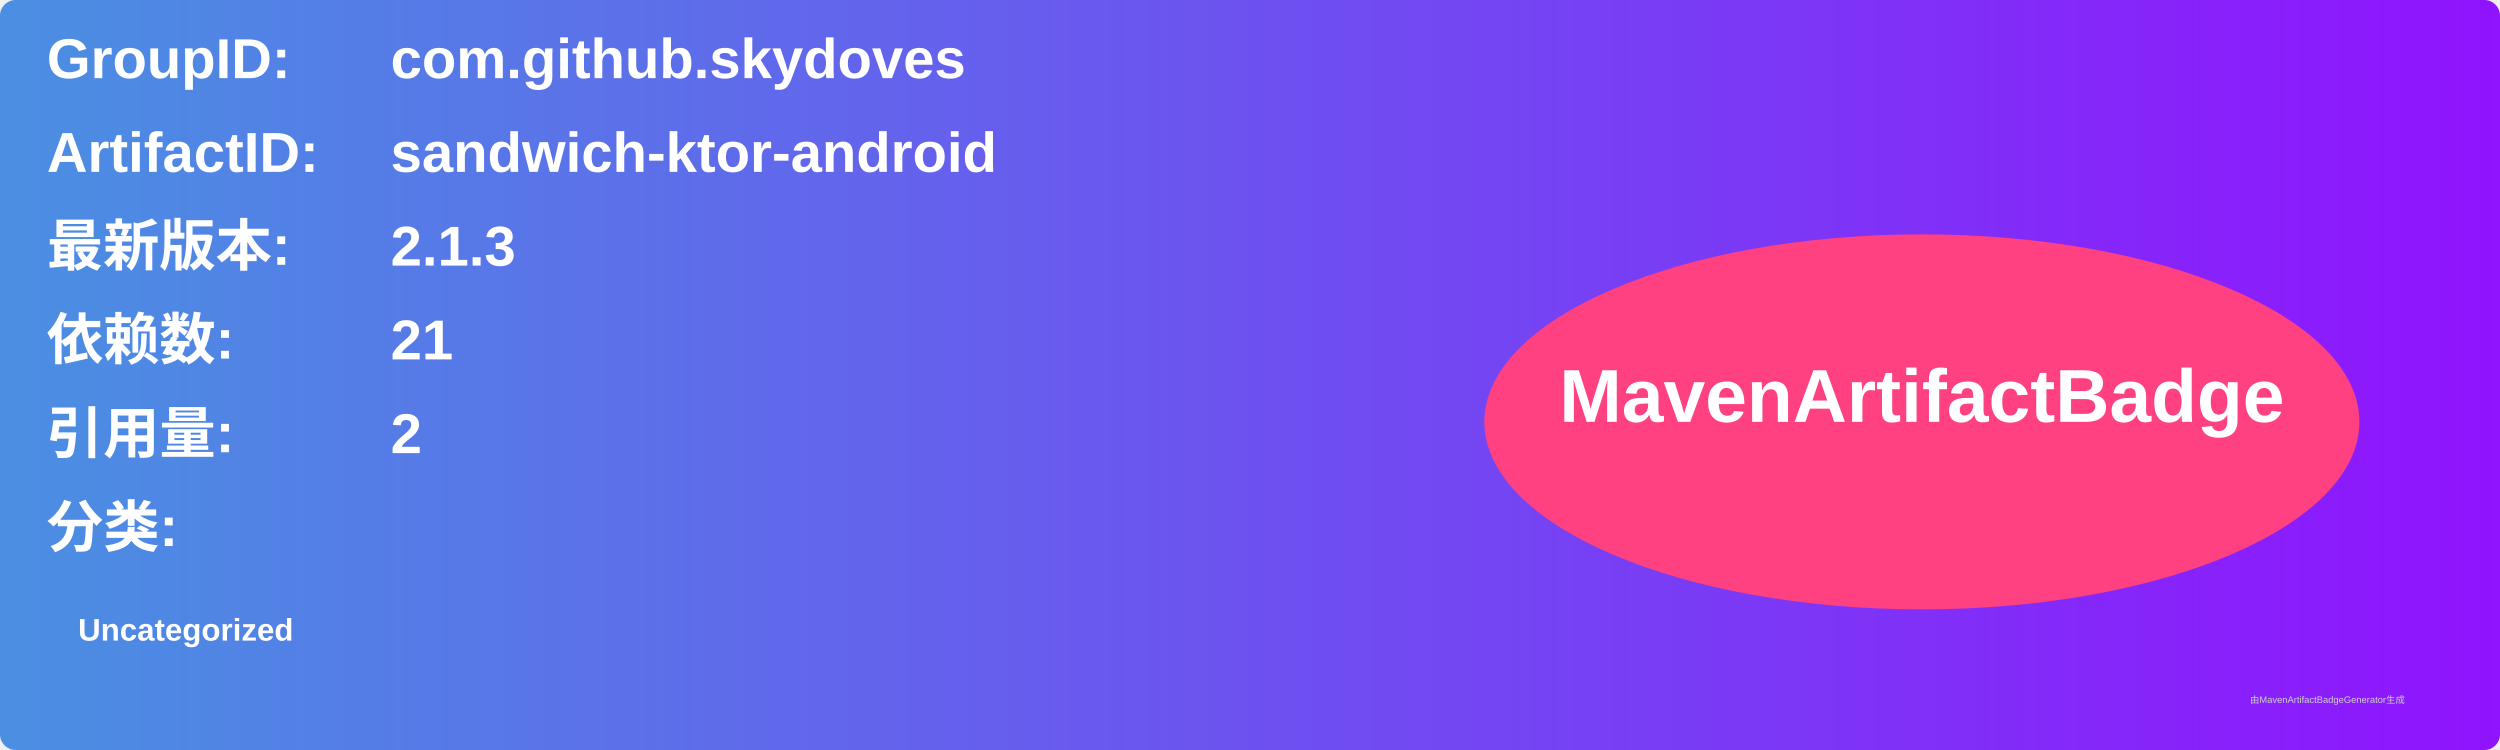
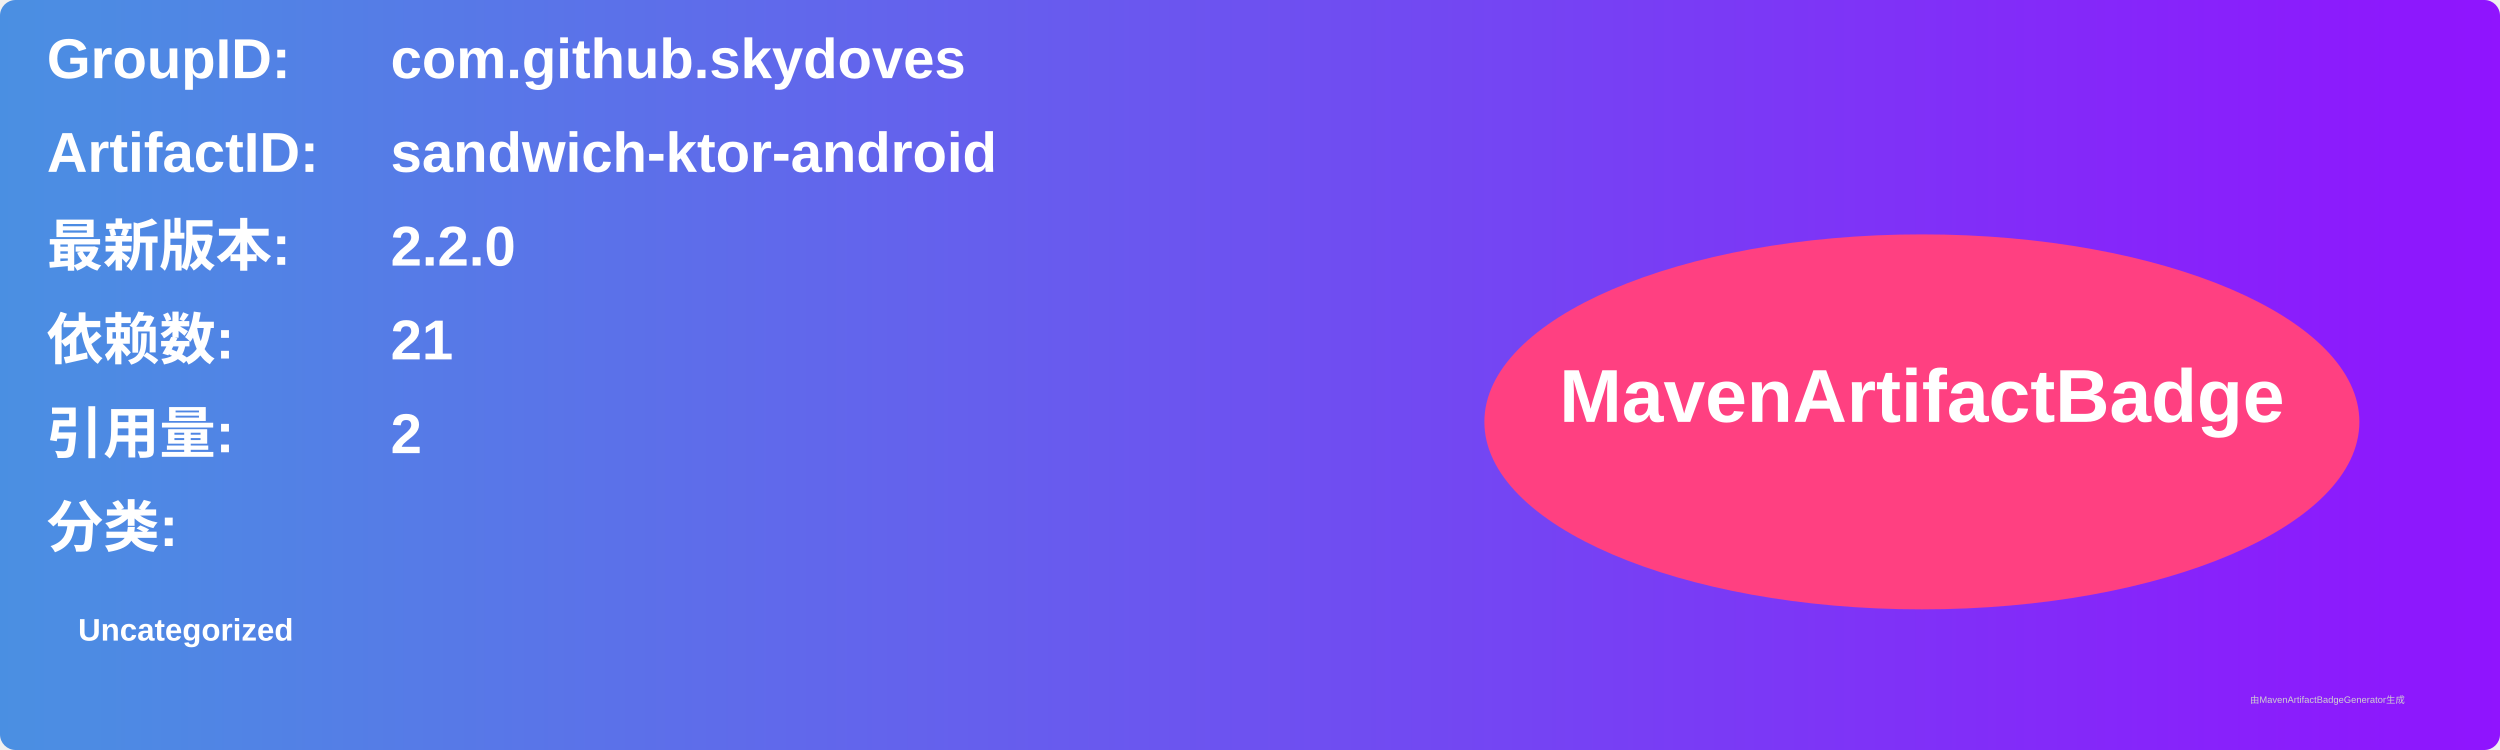
<svg xmlns="http://www.w3.org/2000/svg" width="800" height="240" viewBox="0 0 800 240">
  <linearGradient id="grad" x1="0%" y1="0%" x2="100%" y2="0%">
    <stop offset="0%" stop-color="#4a90e2" />
    <stop offset="100%" stop-color="#9013fe" />
  </linearGradient>
  <rect width="100%" height="100%" rx="5" ry="5" fill="url(#grad)" />
  <g transform="translate(15, 15)">
    <text x="0" y="10" font-family="Arial" font-size="18" fill="white" font-weight="bold" width="260">GroupID:</text>
    <text x="110" y="10" font-family="Arial" font-size="18" fill="white" font-weight="bold" width="460">com.github.skydoves</text>
    <text x="0" y="40" font-family="Arial" font-size="18" fill="white" font-weight="bold" width="260">ArtifactID:</text>
    <text x="110" y="40" font-family="Arial" font-size="18" fill="white" font-weight="bold" width="460">sandwich-ktor-android</text>
    <text x="0" y="70" font-family="Arial" font-size="18" fill="white" font-weight="bold">最新版本:</text>
    <text x="110" y="70" font-family="Arial" font-size="18" fill="white" font-weight="bold">
-       <tspan font-weight="bold">2.1.3</tspan>
+       <tspan font-weight="bold">2.2.0</tspan>
    </text>
    <text x="0" y="100" font-family="Arial" font-size="18" fill="white" font-weight="bold">依赖数: </text>
    <text x="110" y="100" font-family="Arial" font-size="18" fill="white">
      <tspan font-weight="bold">21</tspan>
    </text>
    <text x="0" y="130" font-family="Arial" font-size="18" fill="white" font-weight="bold">引用量: </text>
    <text x="110" y="130" font-family="Arial" font-size="18" fill="white">
      <tspan font-weight="bold">2</tspan>
    </text>
    <text x="0" y="160" font-family="Arial" font-size="18" fill="white" font-weight="bold">分类:</text>
    <text x="10" y="190" font-family="Arial" font-size="10" fill="white">
      <tspan font-weight="bold">Uncategorized</tspan>
    </text>
    <ellipse cx="600" cy="120" rx="140" ry="60" fill="#ff4081" />
    <text x="600" y="120" text-anchor="middle" font-family="Arial" font-size="24" fill="white" font-weight="bold">MavenArtifactBadge</text>
  </g>
  <text x="720" y="225" font-family="Arial" font-size="3" fill="#d0d0d0">由MavenArtifactBadgeGenerator生成</text>
</svg>
